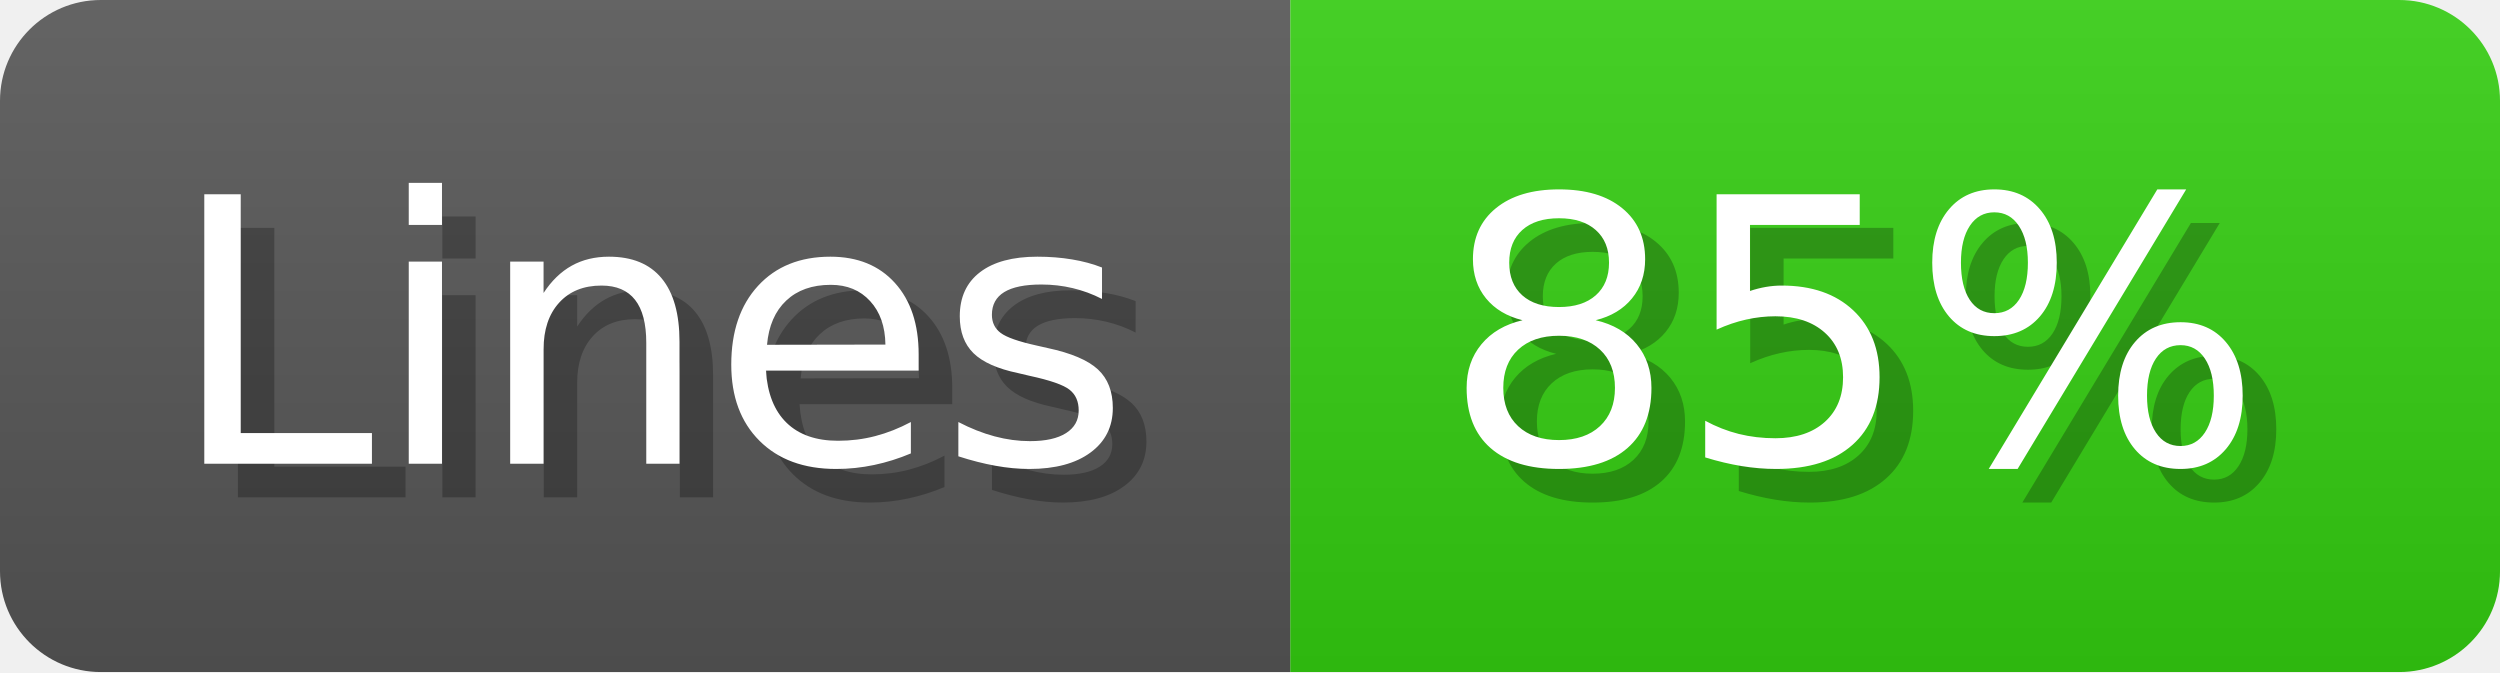
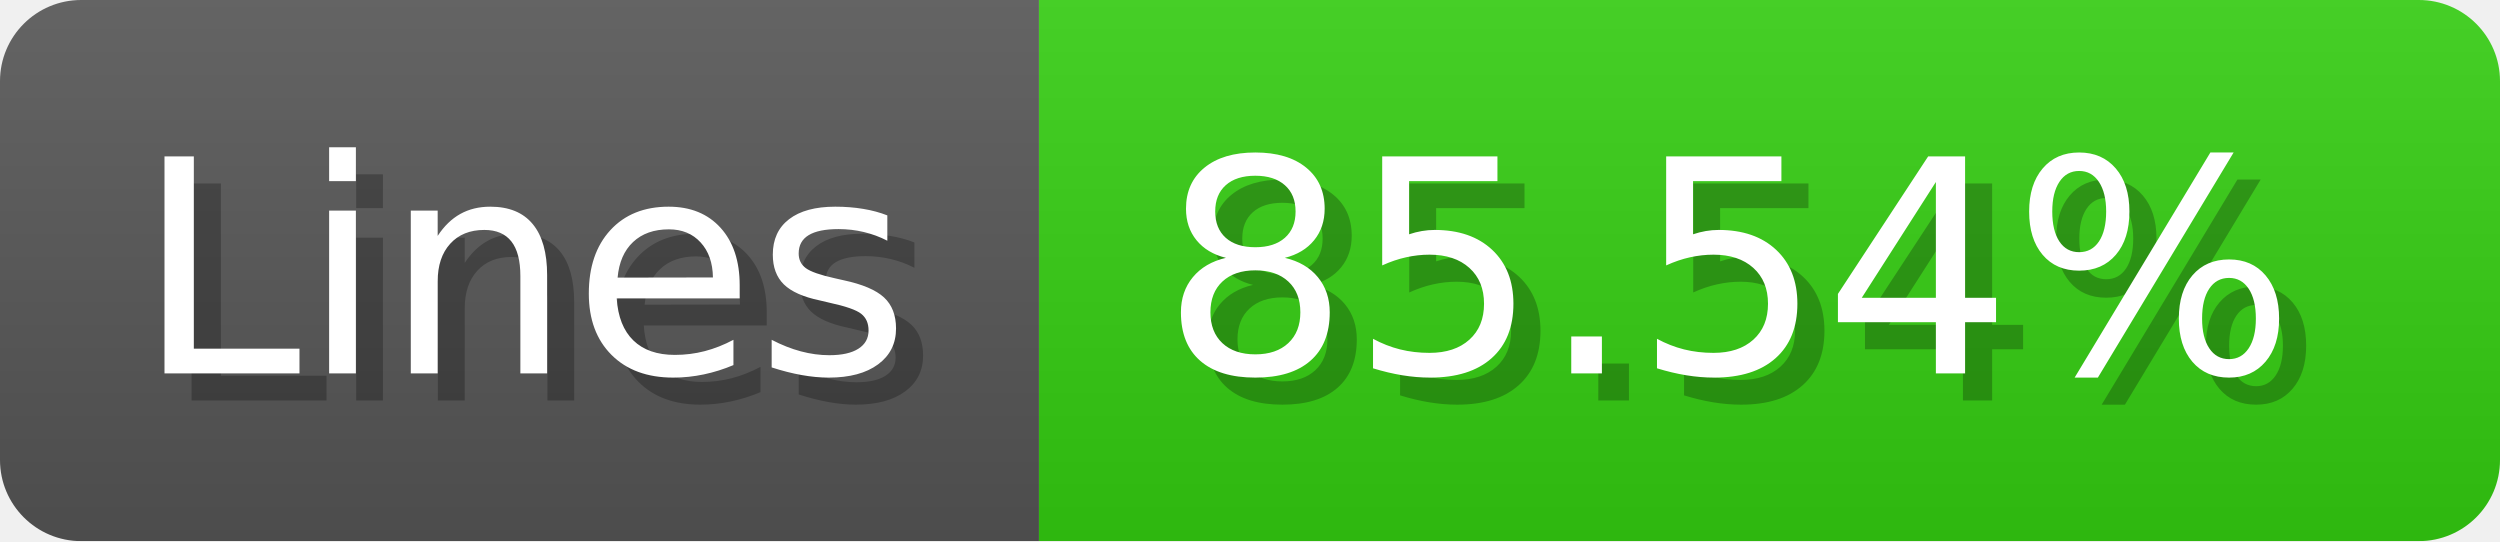
- <svg xmlns="http://www.w3.org/2000/svg" width="74.4" height="20" viewBox="0 0 744 200" role="img" aria-label="Lines: 85%">
+ <svg xmlns="http://www.w3.org/2000/svg" width="92.4" height="20" viewBox="0 0 924 200" role="img" aria-label="Lines: 85.54%">
  <linearGradient id="a" x2="0" y2="100%">
    <stop offset="0" stop-opacity=".1" stop-color="#EEE" />
    <stop offset="1" stop-opacity=".1" />
  </linearGradient>
  <mask id="m">
-     <rect width="744" height="200" rx="30" fill="#FFF" />
+     <rect width="924" height="200" rx="30" fill="#FFF" />
  </mask>
  <g mask="url(#m)">
    <rect width="384" height="200" fill="#555" />
-     <rect width="360" height="200" fill="#3C1" x="384" />
-     <rect width="744" height="200" fill="url(#a)" />
+     <rect width="540" height="200" fill="#3C1" x="384" />
+     <rect width="924" height="200" fill="url(#a)" />
  </g>
  <g aria-hidden="true" fill="#fff" text-anchor="start" font-family="Verdana,DejaVu Sans,sans-serif" font-size="110">
    <text x="60" y="148" textLength="284" fill="#000" opacity="0.25">Lines</text>
    <text x="50" y="138" textLength="284">Lines</text>
-     <text x="439" y="148" textLength="260" fill="#000" opacity="0.25">85%</text>
-     <text x="429" y="138" textLength="260">85%</text>
+     <text x="439" y="148" textLength="440" fill="#000" opacity="0.25">85.54%</text>
+     <text x="429" y="138" textLength="440">85.54%</text>
  </g>
</svg>
